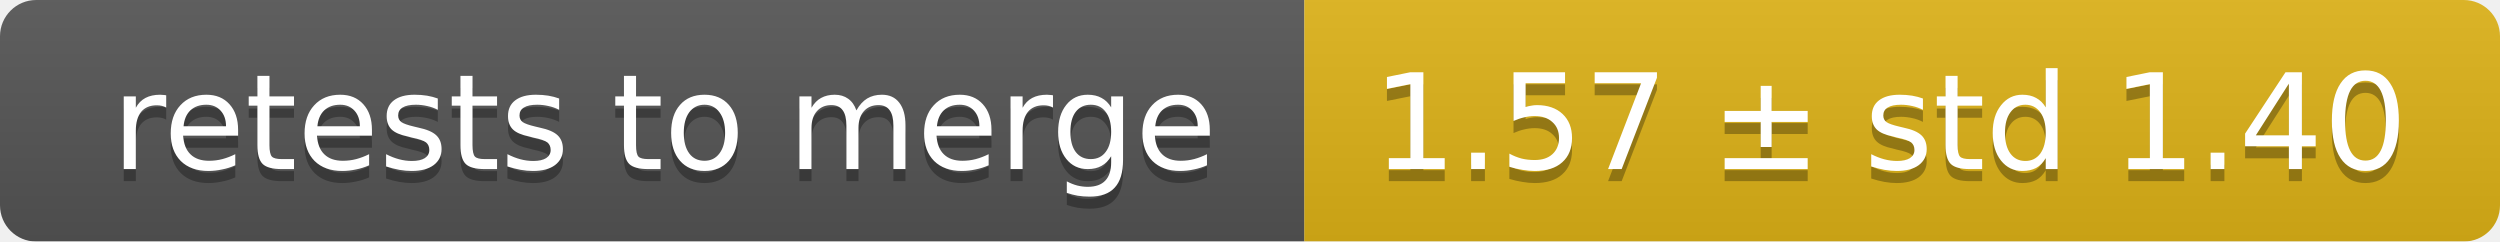
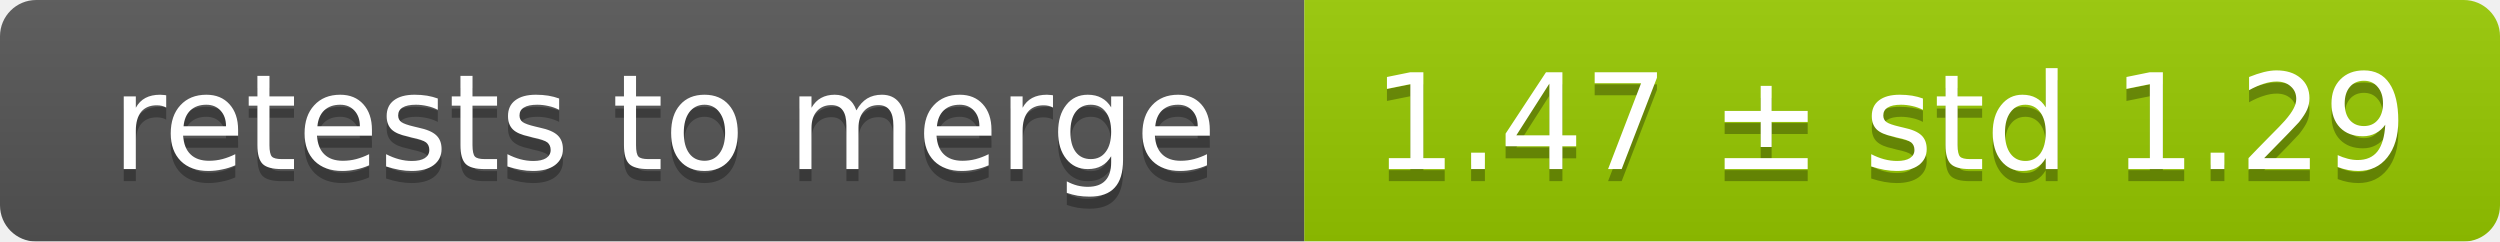
<svg xmlns="http://www.w3.org/2000/svg" width="207" height="20">
  <linearGradient id="smooth" x2="0" y2="100%">
    <stop offset="0" stop-color="#bbb" stop-opacity=".1" />
    <stop offset="1" stop-opacity=".1" />
  </linearGradient>
  <mask id="round">
    <rect width="207" height="20" rx="3" fill="#fff" />
  </mask>
  <g mask="url(#round)">
    <rect width="108" height="20" fill="#555" />
-     <rect x="108" width="99" height="20" fill="#dfb317" />
+     <rect x="108" width="99" height="20" fill="#97ca00" />
    <rect width="207" height="20" fill="url(#smooth)" />
  </g>
  <g fill="#fff" text-anchor="middle" font-family="DejaVu Sans,Verdana,Geneva,sans-serif" font-size="11">
    <text x="55" y="15" fill="#010101" fill-opacity=".3">retests to merge</text>
    <text x="55" y="14">retests to merge</text>
-     <text x="156.5" y="15" fill="#010101" fill-opacity=".3">1.57 ± std 1.40</text>
-     <text x="156.5" y="14">1.57 ± std 1.40</text>
+     <text x="156.5" y="15" fill="#010101" fill-opacity=".3">1.47 ± std 1.29</text>
+     <text x="156.5" y="14">1.47 ± std 1.29</text>
  </g>
</svg>
